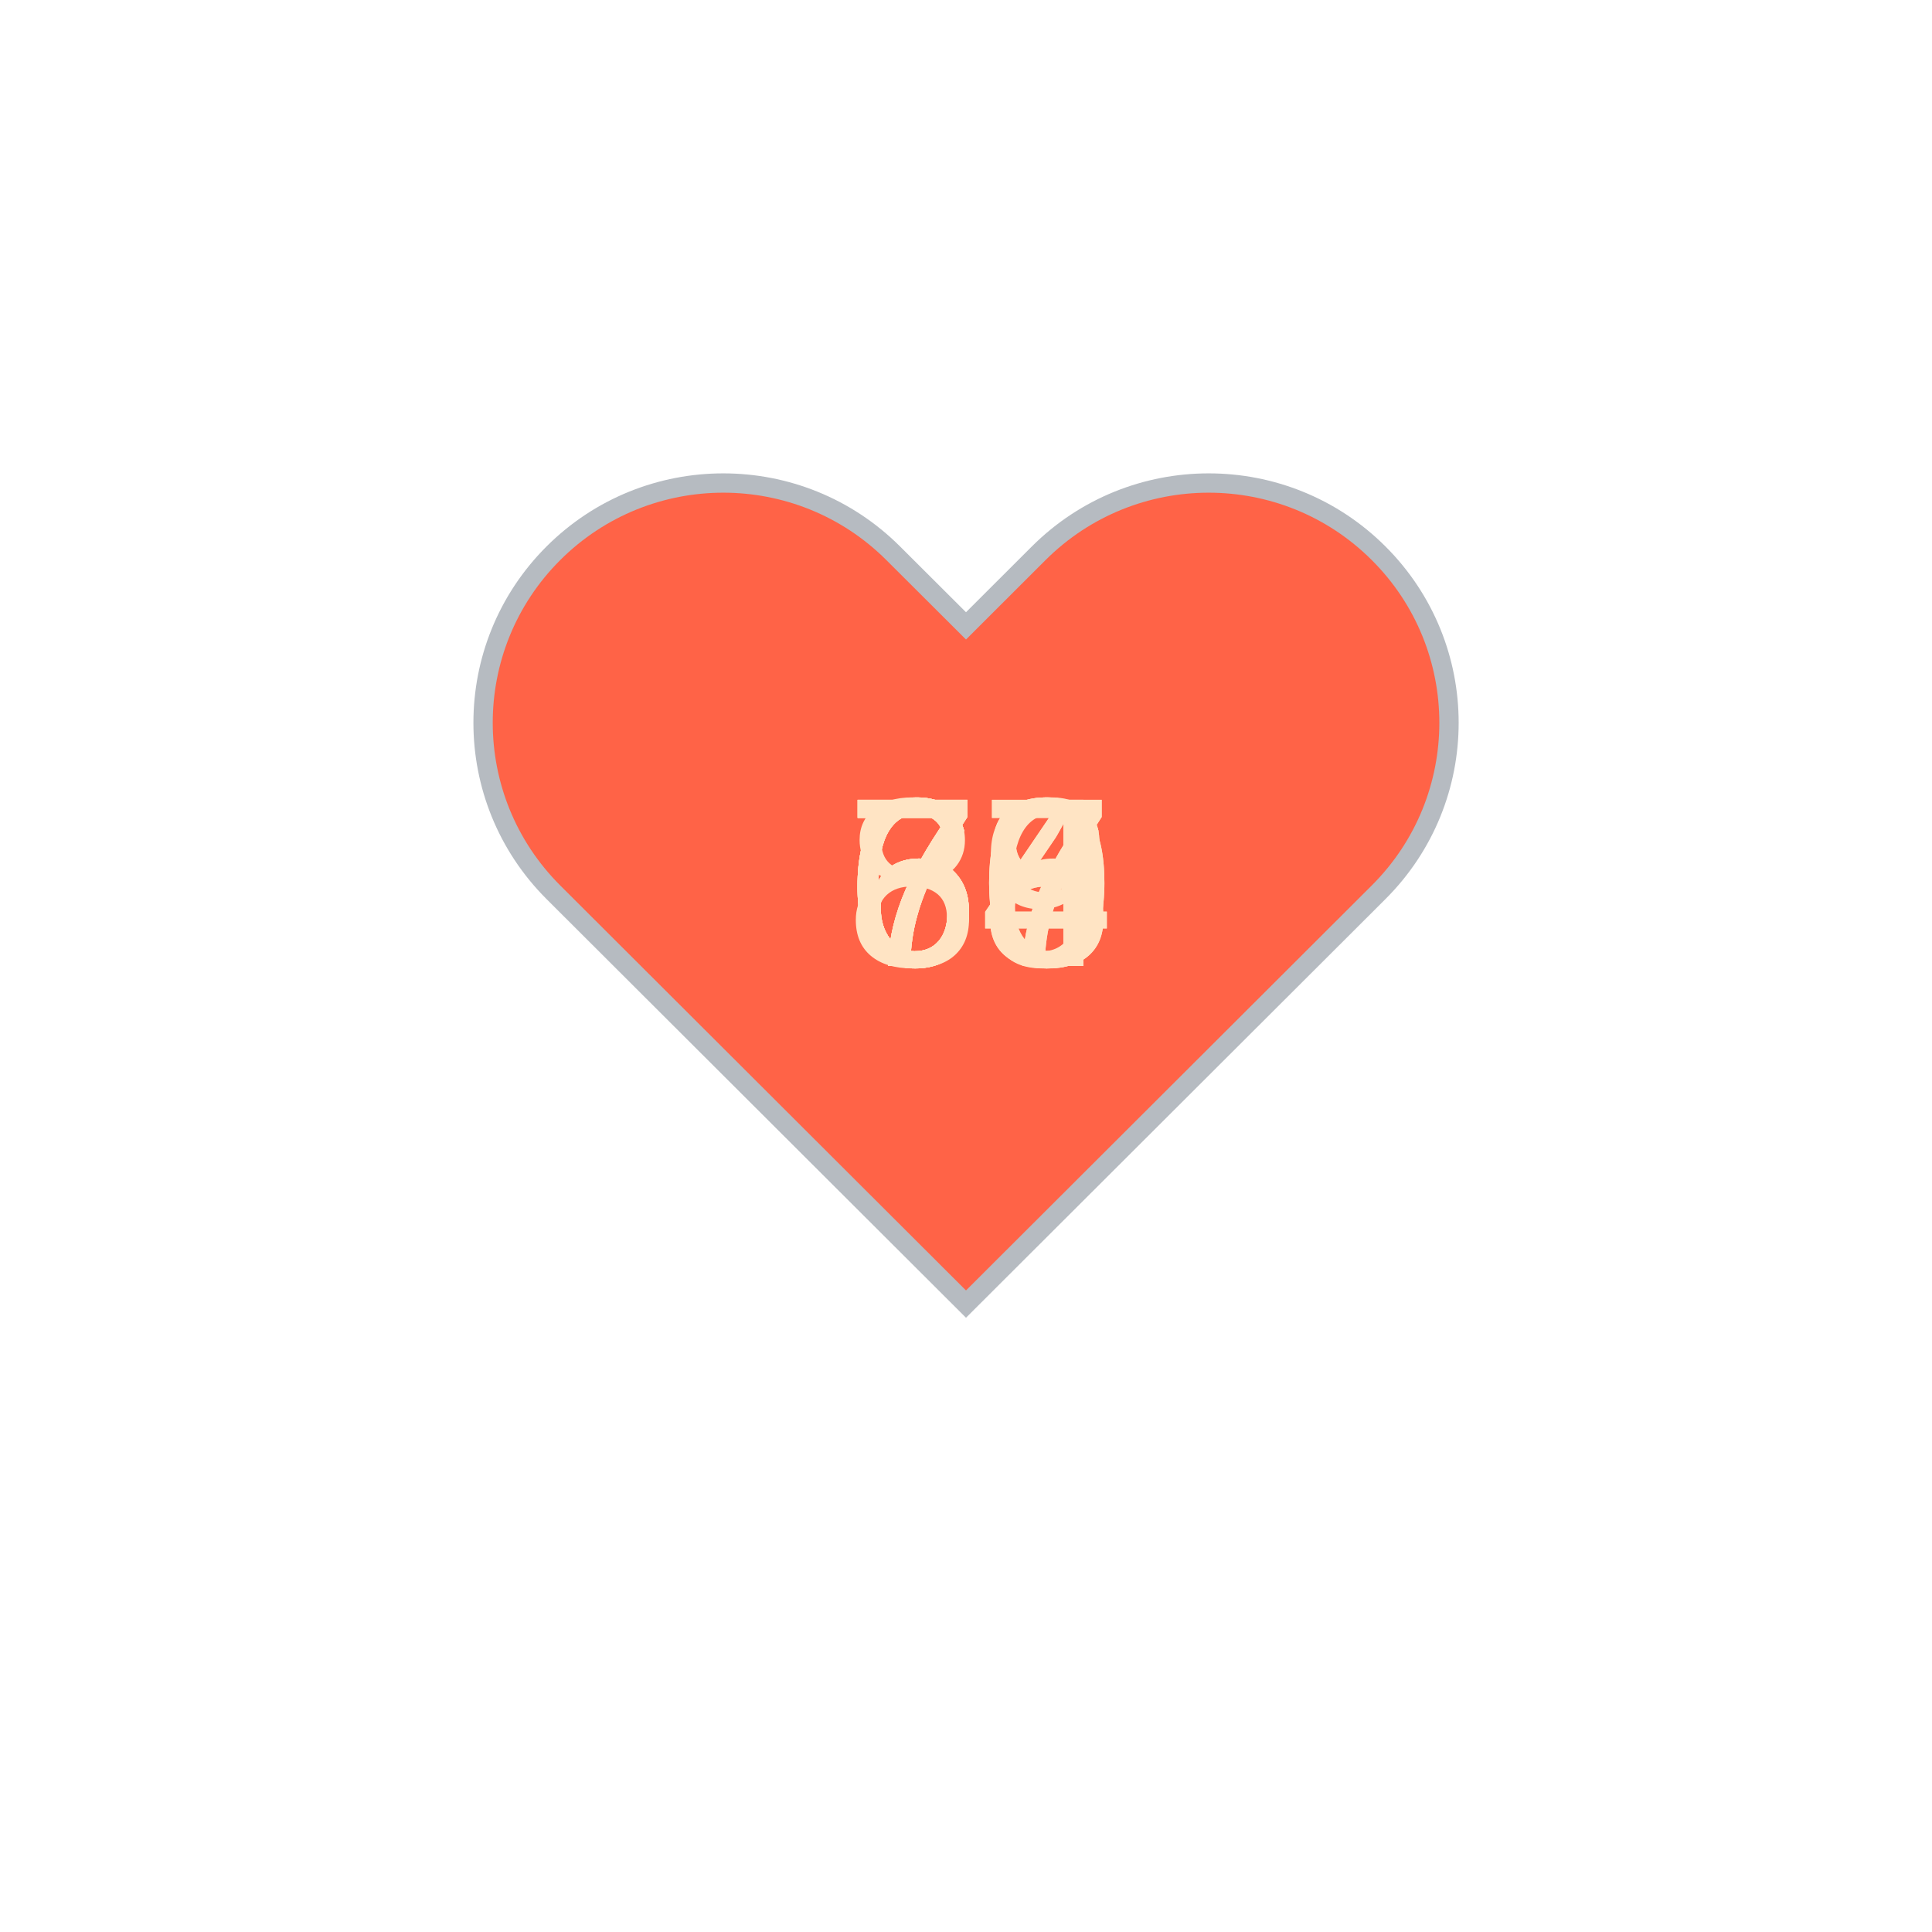
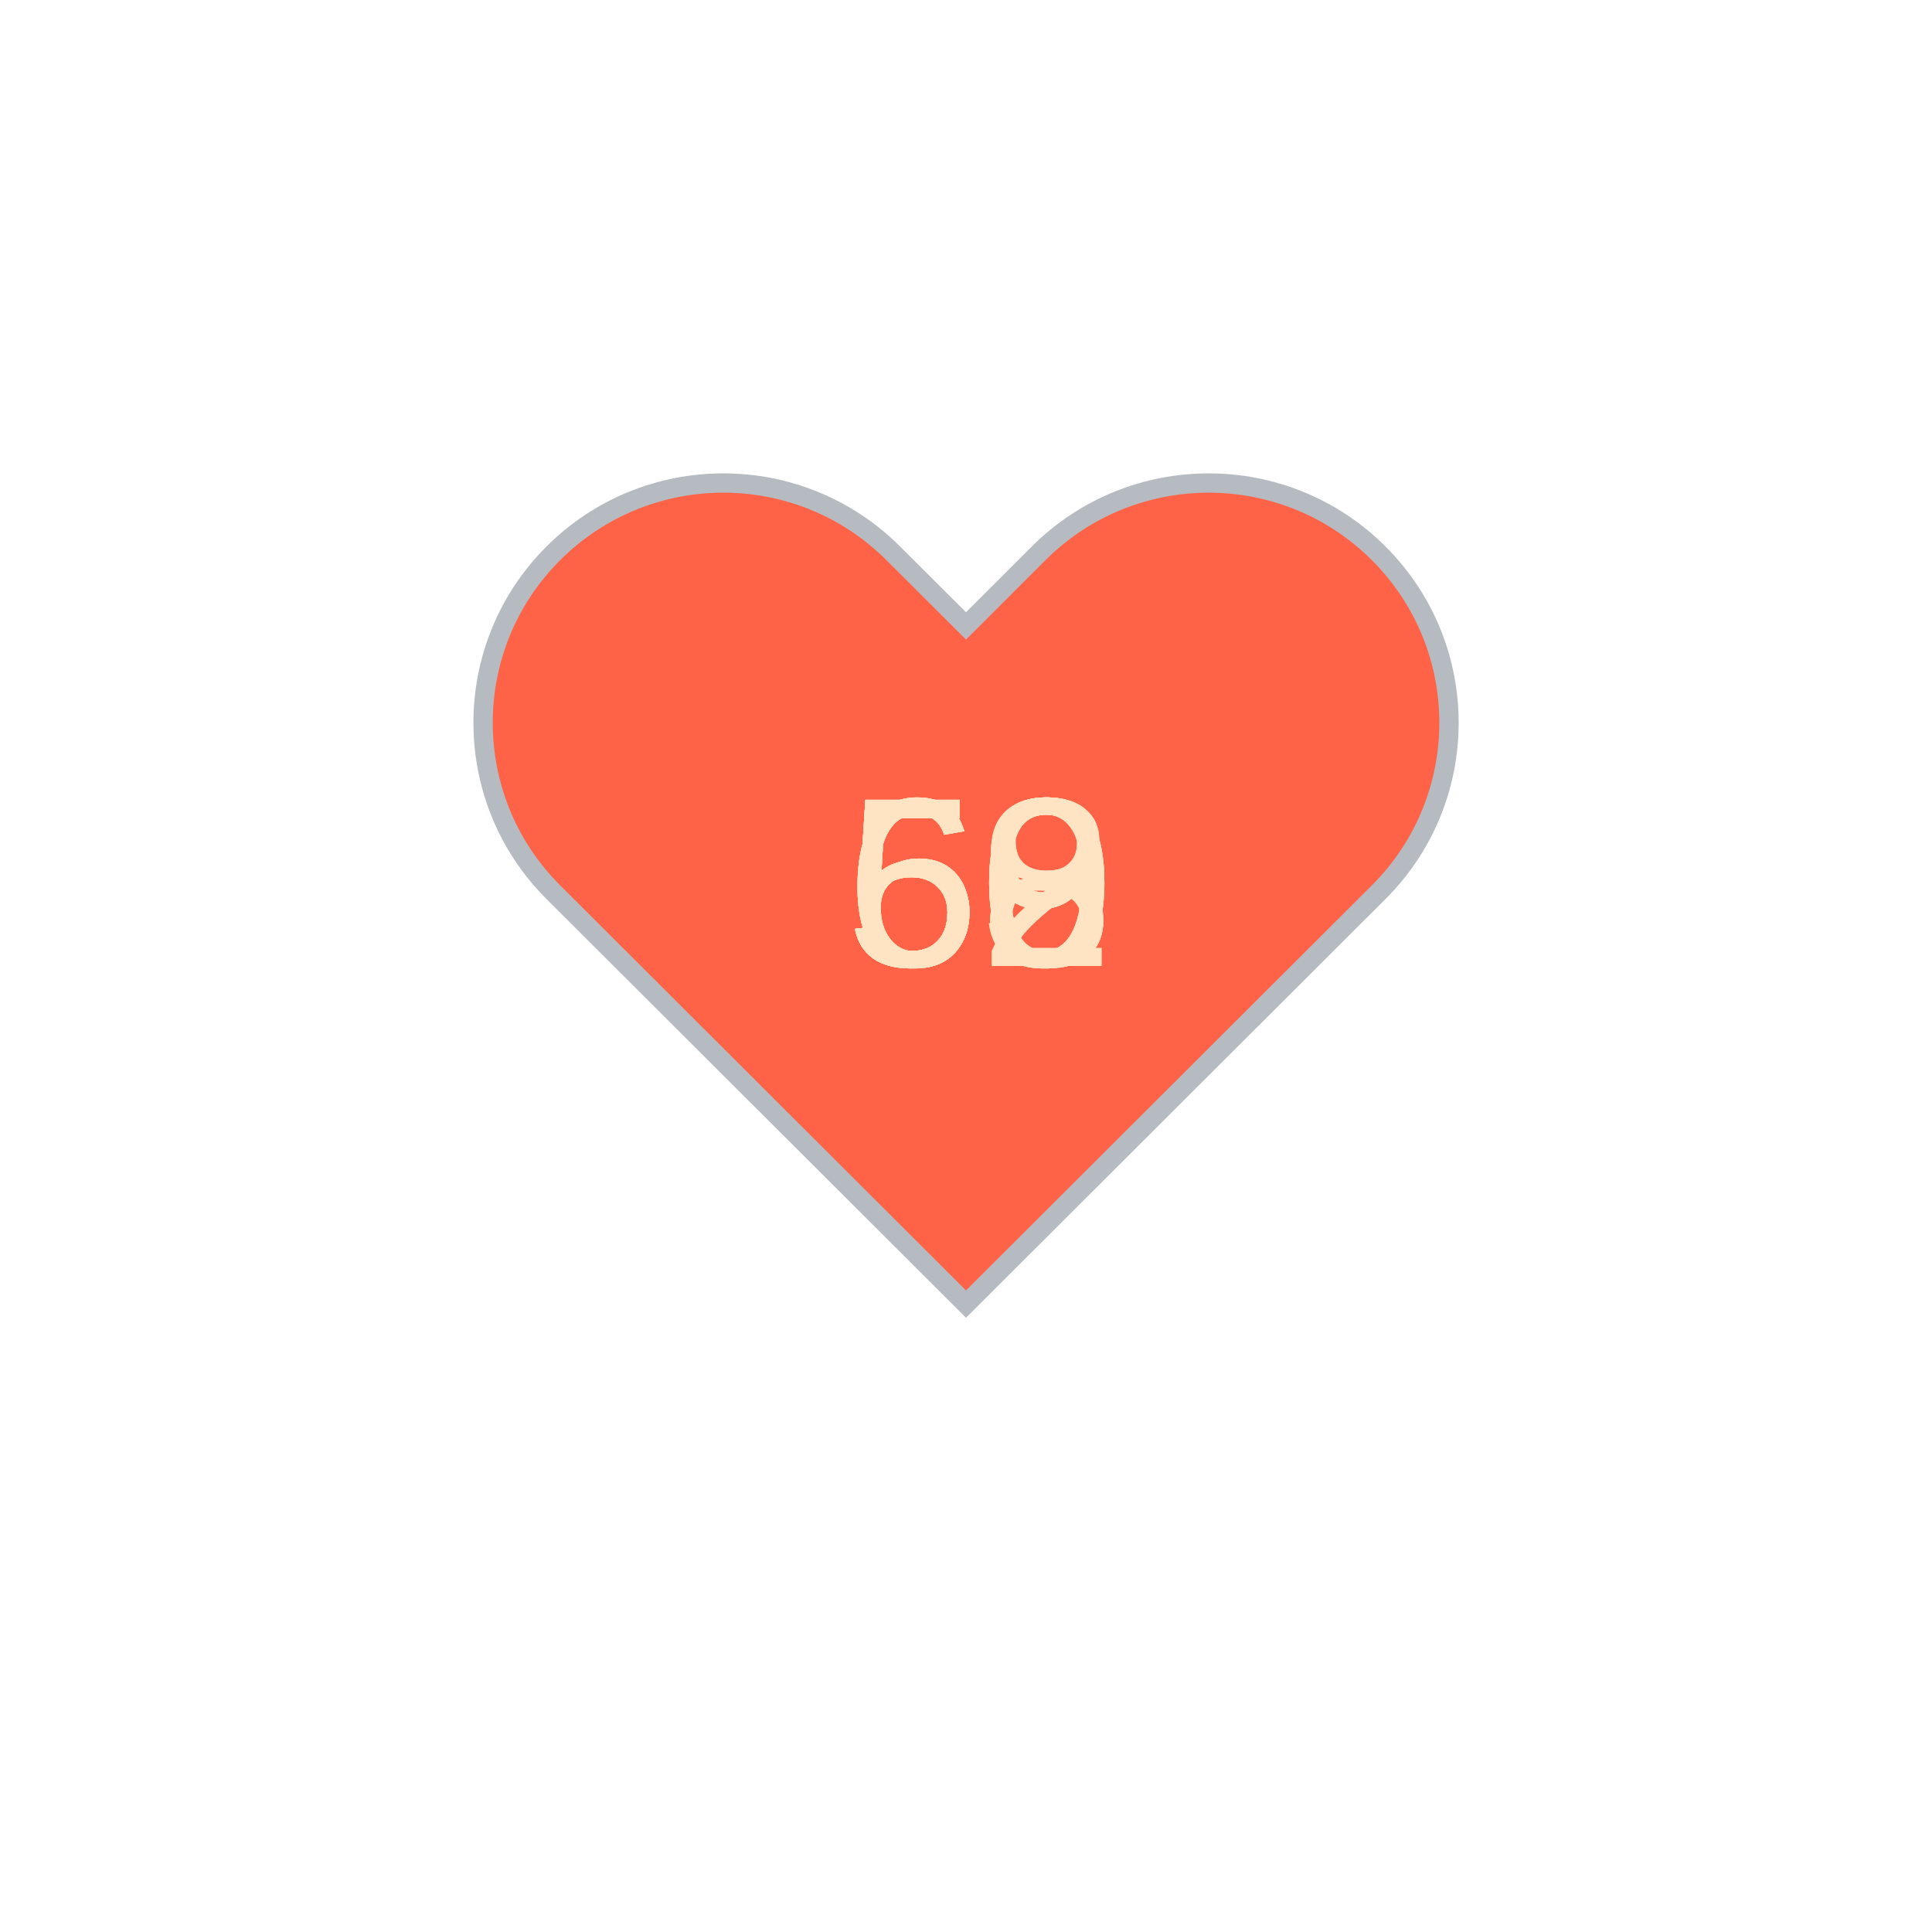
<svg xmlns="http://www.w3.org/2000/svg" baseProfile="full" height="150" version="1.1" viewBox="0,0,200,200" width="150">
  <defs />
  <g transform="translate(100 100)">
    <path d="M92.71,7.27L92.71,7.27c-9.71-9.69-25.46-9.69-35.18,0L50,14.79l-7.54-7.52C32.75-2.42,17-2.42,7.29,7.27v0 c-9.71,9.69-9.71,25.41,0,35.1L50,85l42.71-42.63C102.43,32.68,102.43,16.96,92.71,7.27z" fill="tomato" stroke="#B6BBC1" stroke-width="2" transform="translate(-50 -50)" />
    <animateTransform additive="sum" attributeName="transform" dur="1.2s" repeatCount="indefinite" type="scale" values="1; 1.5; 1.25; 1.5; 1.5; 1;" />
-     <text fill="bisque" style="font-size:25px; font-family:Arial" transform="translate(-12.5 0)">74<animate attributeName="visibility" dur="12.0s" keyTimes="0;0.1;0.2;0.3;0.4;0.5;0.6;0.7;0.8;0.9;1.0" repeatCount="indefinite" values="visible;hidden;hidden;hidden;hidden;hidden;hidden;hidden;hidden;hidden;hidden" />
+     <text fill="bisque" style="font-size:25px; font-family:Arial" transform="translate(-12.5 0)">52<animate attributeName="visibility" dur="12.0s" keyTimes="0;0.1;0.2;0.3;0.4;0.5;0.6;0.7;0.8;0.9;1.0" repeatCount="indefinite" values="visible;hidden;hidden;hidden;hidden;hidden;hidden;hidden;hidden;hidden;hidden" />
    </text>
-     <text fill="bisque" style="font-size:25px; font-family:Arial" transform="translate(-12.5 0)">64<animate attributeName="visibility" dur="12.0s" keyTimes="0;0.1;0.2;0.3;0.4;0.5;0.6;0.7;0.8;0.9;1.0" repeatCount="indefinite" values="hidden;visible;hidden;hidden;hidden;hidden;hidden;hidden;hidden;hidden;hidden" />
+     <text fill="bisque" style="font-size:25px; font-family:Arial" transform="translate(-12.5 0)">58<animate attributeName="visibility" dur="12.0s" keyTimes="0;0.1;0.2;0.3;0.4;0.5;0.6;0.7;0.8;0.9;1.0" repeatCount="indefinite" values="hidden;visible;hidden;hidden;hidden;hidden;hidden;hidden;hidden;hidden;hidden" />
    </text>
-     <text fill="bisque" style="font-size:25px; font-family:Arial" transform="translate(-12.5 0)">86<animate attributeName="visibility" dur="12.0s" keyTimes="0;0.1;0.2;0.3;0.4;0.5;0.6;0.7;0.8;0.9;1.0" repeatCount="indefinite" values="hidden;hidden;visible;hidden;hidden;hidden;hidden;hidden;hidden;hidden;hidden" />
+     <text fill="bisque" style="font-size:25px; font-family:Arial" transform="translate(-12.5 0)">59<animate attributeName="visibility" dur="12.0s" keyTimes="0;0.1;0.2;0.3;0.4;0.5;0.6;0.7;0.8;0.9;1.0" repeatCount="indefinite" values="hidden;hidden;visible;hidden;hidden;hidden;hidden;hidden;hidden;hidden;hidden" />
    </text>
-     <text fill="bisque" style="font-size:25px; font-family:Arial" transform="translate(-12.5 0)">78<animate attributeName="visibility" dur="12.0s" keyTimes="0;0.1;0.2;0.3;0.4;0.5;0.6;0.7;0.8;0.9;1.0" repeatCount="indefinite" values="hidden;hidden;hidden;visible;hidden;hidden;hidden;hidden;hidden;hidden;hidden" />
+     <text fill="bisque" style="font-size:25px; font-family:Arial" transform="translate(-12.5 0)">60<animate attributeName="visibility" dur="12.0s" keyTimes="0;0.1;0.2;0.3;0.4;0.5;0.6;0.7;0.8;0.9;1.0" repeatCount="indefinite" values="hidden;hidden;hidden;visible;hidden;hidden;hidden;hidden;hidden;hidden;hidden" />
    </text>
-     <text fill="bisque" style="font-size:25px; font-family:Arial" transform="translate(-12.5 0)">69<animate attributeName="visibility" dur="12.0s" keyTimes="0;0.1;0.2;0.3;0.4;0.5;0.6;0.7;0.8;0.9;1.0" repeatCount="indefinite" values="hidden;hidden;hidden;hidden;visible;hidden;hidden;hidden;hidden;hidden;hidden" />
+     <text fill="bisque" style="font-size:25px; font-family:Arial" transform="translate(-12.5 0)">58<animate attributeName="visibility" dur="12.0s" keyTimes="0;0.1;0.2;0.3;0.4;0.5;0.6;0.7;0.8;0.9;1.0" repeatCount="indefinite" values="hidden;hidden;hidden;hidden;visible;hidden;hidden;hidden;hidden;hidden;hidden" />
    </text>
-     <text fill="bisque" style="font-size:25px; font-family:Arial" transform="translate(-12.5 0)">67<animate attributeName="visibility" dur="12.0s" keyTimes="0;0.1;0.2;0.3;0.4;0.5;0.6;0.7;0.8;0.9;1.0" repeatCount="indefinite" values="hidden;hidden;hidden;hidden;hidden;visible;hidden;hidden;hidden;hidden;hidden" />
+     <text fill="bisque" style="font-size:25px; font-family:Arial" transform="translate(-12.5 0)">59<animate attributeName="visibility" dur="12.0s" keyTimes="0;0.1;0.2;0.3;0.4;0.5;0.6;0.7;0.8;0.9;1.0" repeatCount="indefinite" values="hidden;hidden;hidden;hidden;hidden;visible;hidden;hidden;hidden;hidden;hidden" />
    </text>
-     <text fill="bisque" style="font-size:25px; font-family:Arial" transform="translate(-12.5 0)">67<animate attributeName="visibility" dur="12.0s" keyTimes="0;0.1;0.2;0.3;0.4;0.5;0.6;0.7;0.8;0.9;1.0" repeatCount="indefinite" values="hidden;hidden;hidden;hidden;hidden;hidden;visible;hidden;hidden;hidden;hidden" />
+     <text fill="bisque" style="font-size:25px; font-family:Arial" transform="translate(-12.5 0)">60<animate attributeName="visibility" dur="12.0s" keyTimes="0;0.1;0.2;0.3;0.4;0.5;0.6;0.7;0.8;0.9;1.0" repeatCount="indefinite" values="hidden;hidden;hidden;hidden;hidden;hidden;visible;hidden;hidden;hidden;hidden" />
    </text>
-     <text fill="bisque" style="font-size:25px; font-family:Arial" transform="translate(-12.5 0)">68<animate attributeName="visibility" dur="12.0s" keyTimes="0;0.1;0.2;0.3;0.4;0.5;0.6;0.7;0.8;0.9;1.0" repeatCount="indefinite" values="hidden;hidden;hidden;hidden;hidden;hidden;hidden;visible;hidden;hidden;hidden" />
+     <text fill="bisque" style="font-size:25px; font-family:Arial" transform="translate(-12.5 0)">63<animate attributeName="visibility" dur="12.0s" keyTimes="0;0.1;0.2;0.3;0.4;0.5;0.6;0.7;0.8;0.9;1.0" repeatCount="indefinite" values="hidden;hidden;hidden;hidden;hidden;hidden;hidden;visible;hidden;hidden;hidden" />
    </text>
-     <text fill="bisque" style="font-size:25px; font-family:Arial" transform="translate(-12.5 0)">70<animate attributeName="visibility" dur="12.0s" keyTimes="0;0.1;0.2;0.3;0.4;0.5;0.6;0.7;0.8;0.9;1.0" repeatCount="indefinite" values="hidden;hidden;hidden;hidden;hidden;hidden;hidden;hidden;visible;hidden;hidden" />
+     <text fill="bisque" style="font-size:25px; font-family:Arial" transform="translate(-12.5 0)">59<animate attributeName="visibility" dur="12.0s" keyTimes="0;0.1;0.2;0.3;0.4;0.5;0.6;0.7;0.8;0.9;1.0" repeatCount="indefinite" values="hidden;hidden;hidden;hidden;hidden;hidden;hidden;hidden;visible;hidden;hidden" />
    </text>
-     <text fill="bisque" style="font-size:25px; font-family:Arial" transform="translate(-12.5 0)">70<animate attributeName="visibility" dur="12.0s" keyTimes="0;0.1;0.2;0.3;0.4;0.5;0.6;0.7;0.8;0.9;1.0" repeatCount="indefinite" values="hidden;hidden;hidden;hidden;hidden;hidden;hidden;hidden;hidden;visible;hidden" />
+     <text fill="bisque" style="font-size:25px; font-family:Arial" transform="translate(-12.5 0)">60<animate attributeName="visibility" dur="12.0s" keyTimes="0;0.1;0.2;0.3;0.4;0.5;0.6;0.7;0.8;0.9;1.0" repeatCount="indefinite" values="hidden;hidden;hidden;hidden;hidden;hidden;hidden;hidden;hidden;visible;hidden" />
    </text>
  </g>
</svg>
